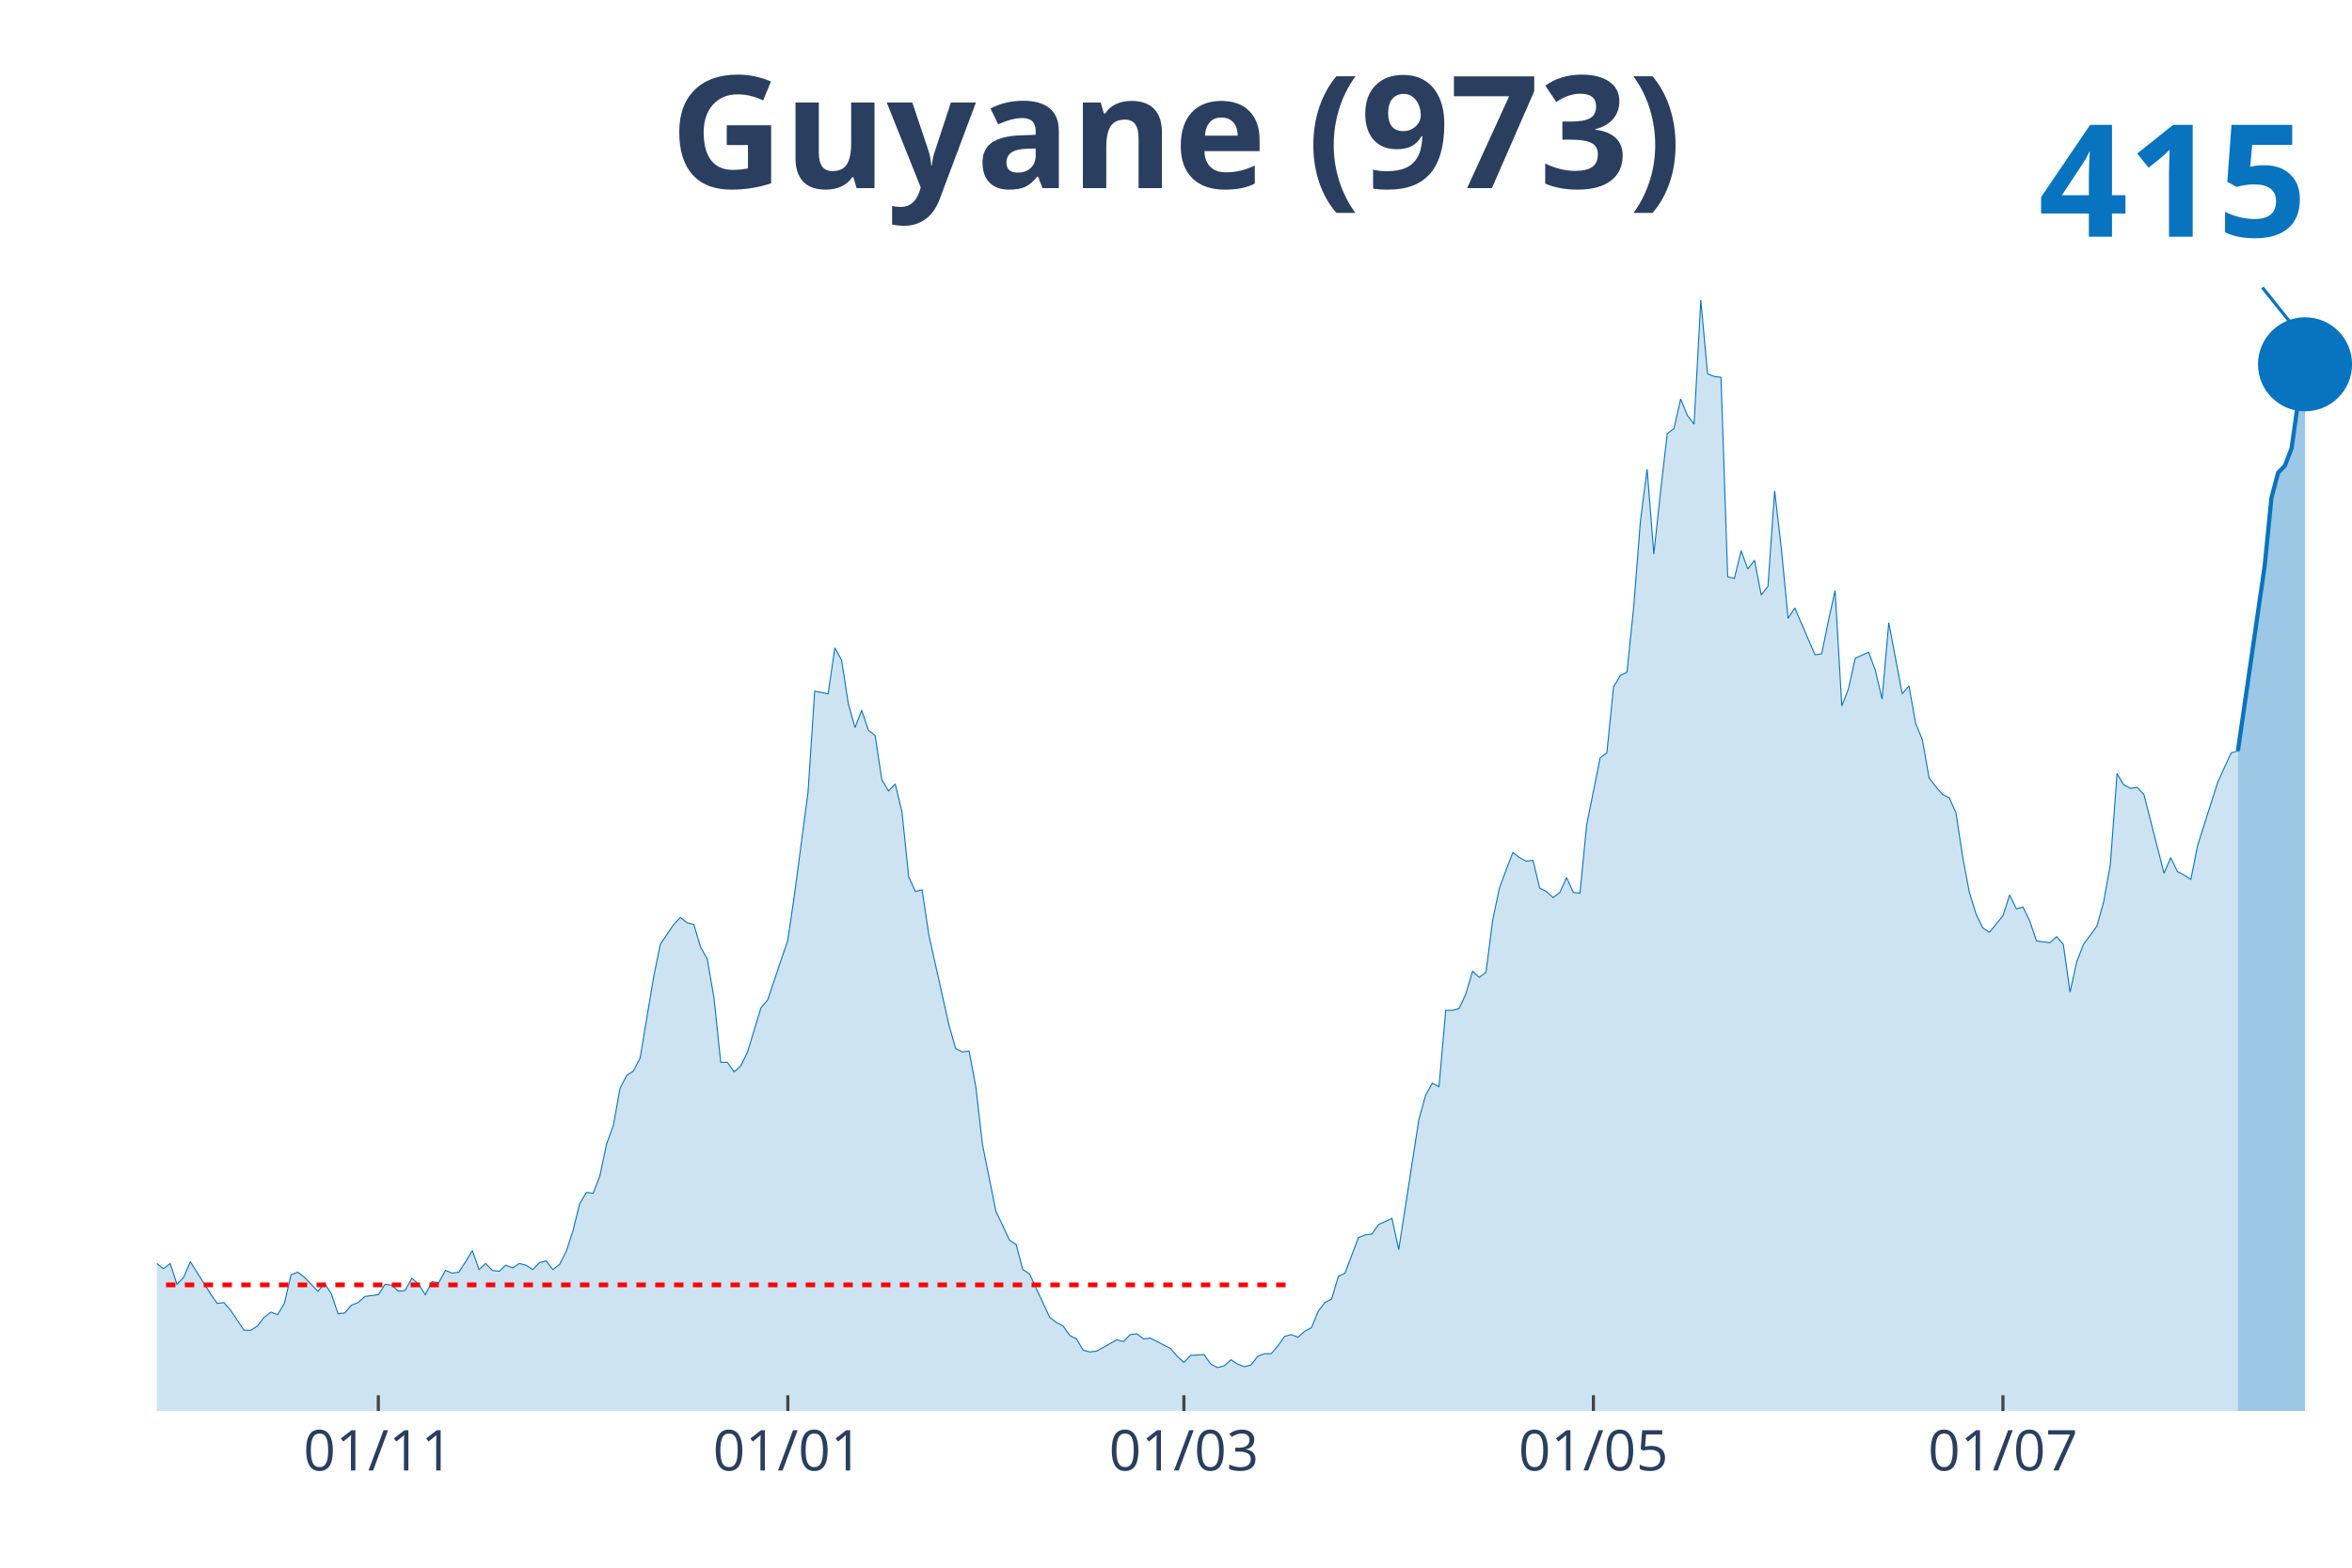
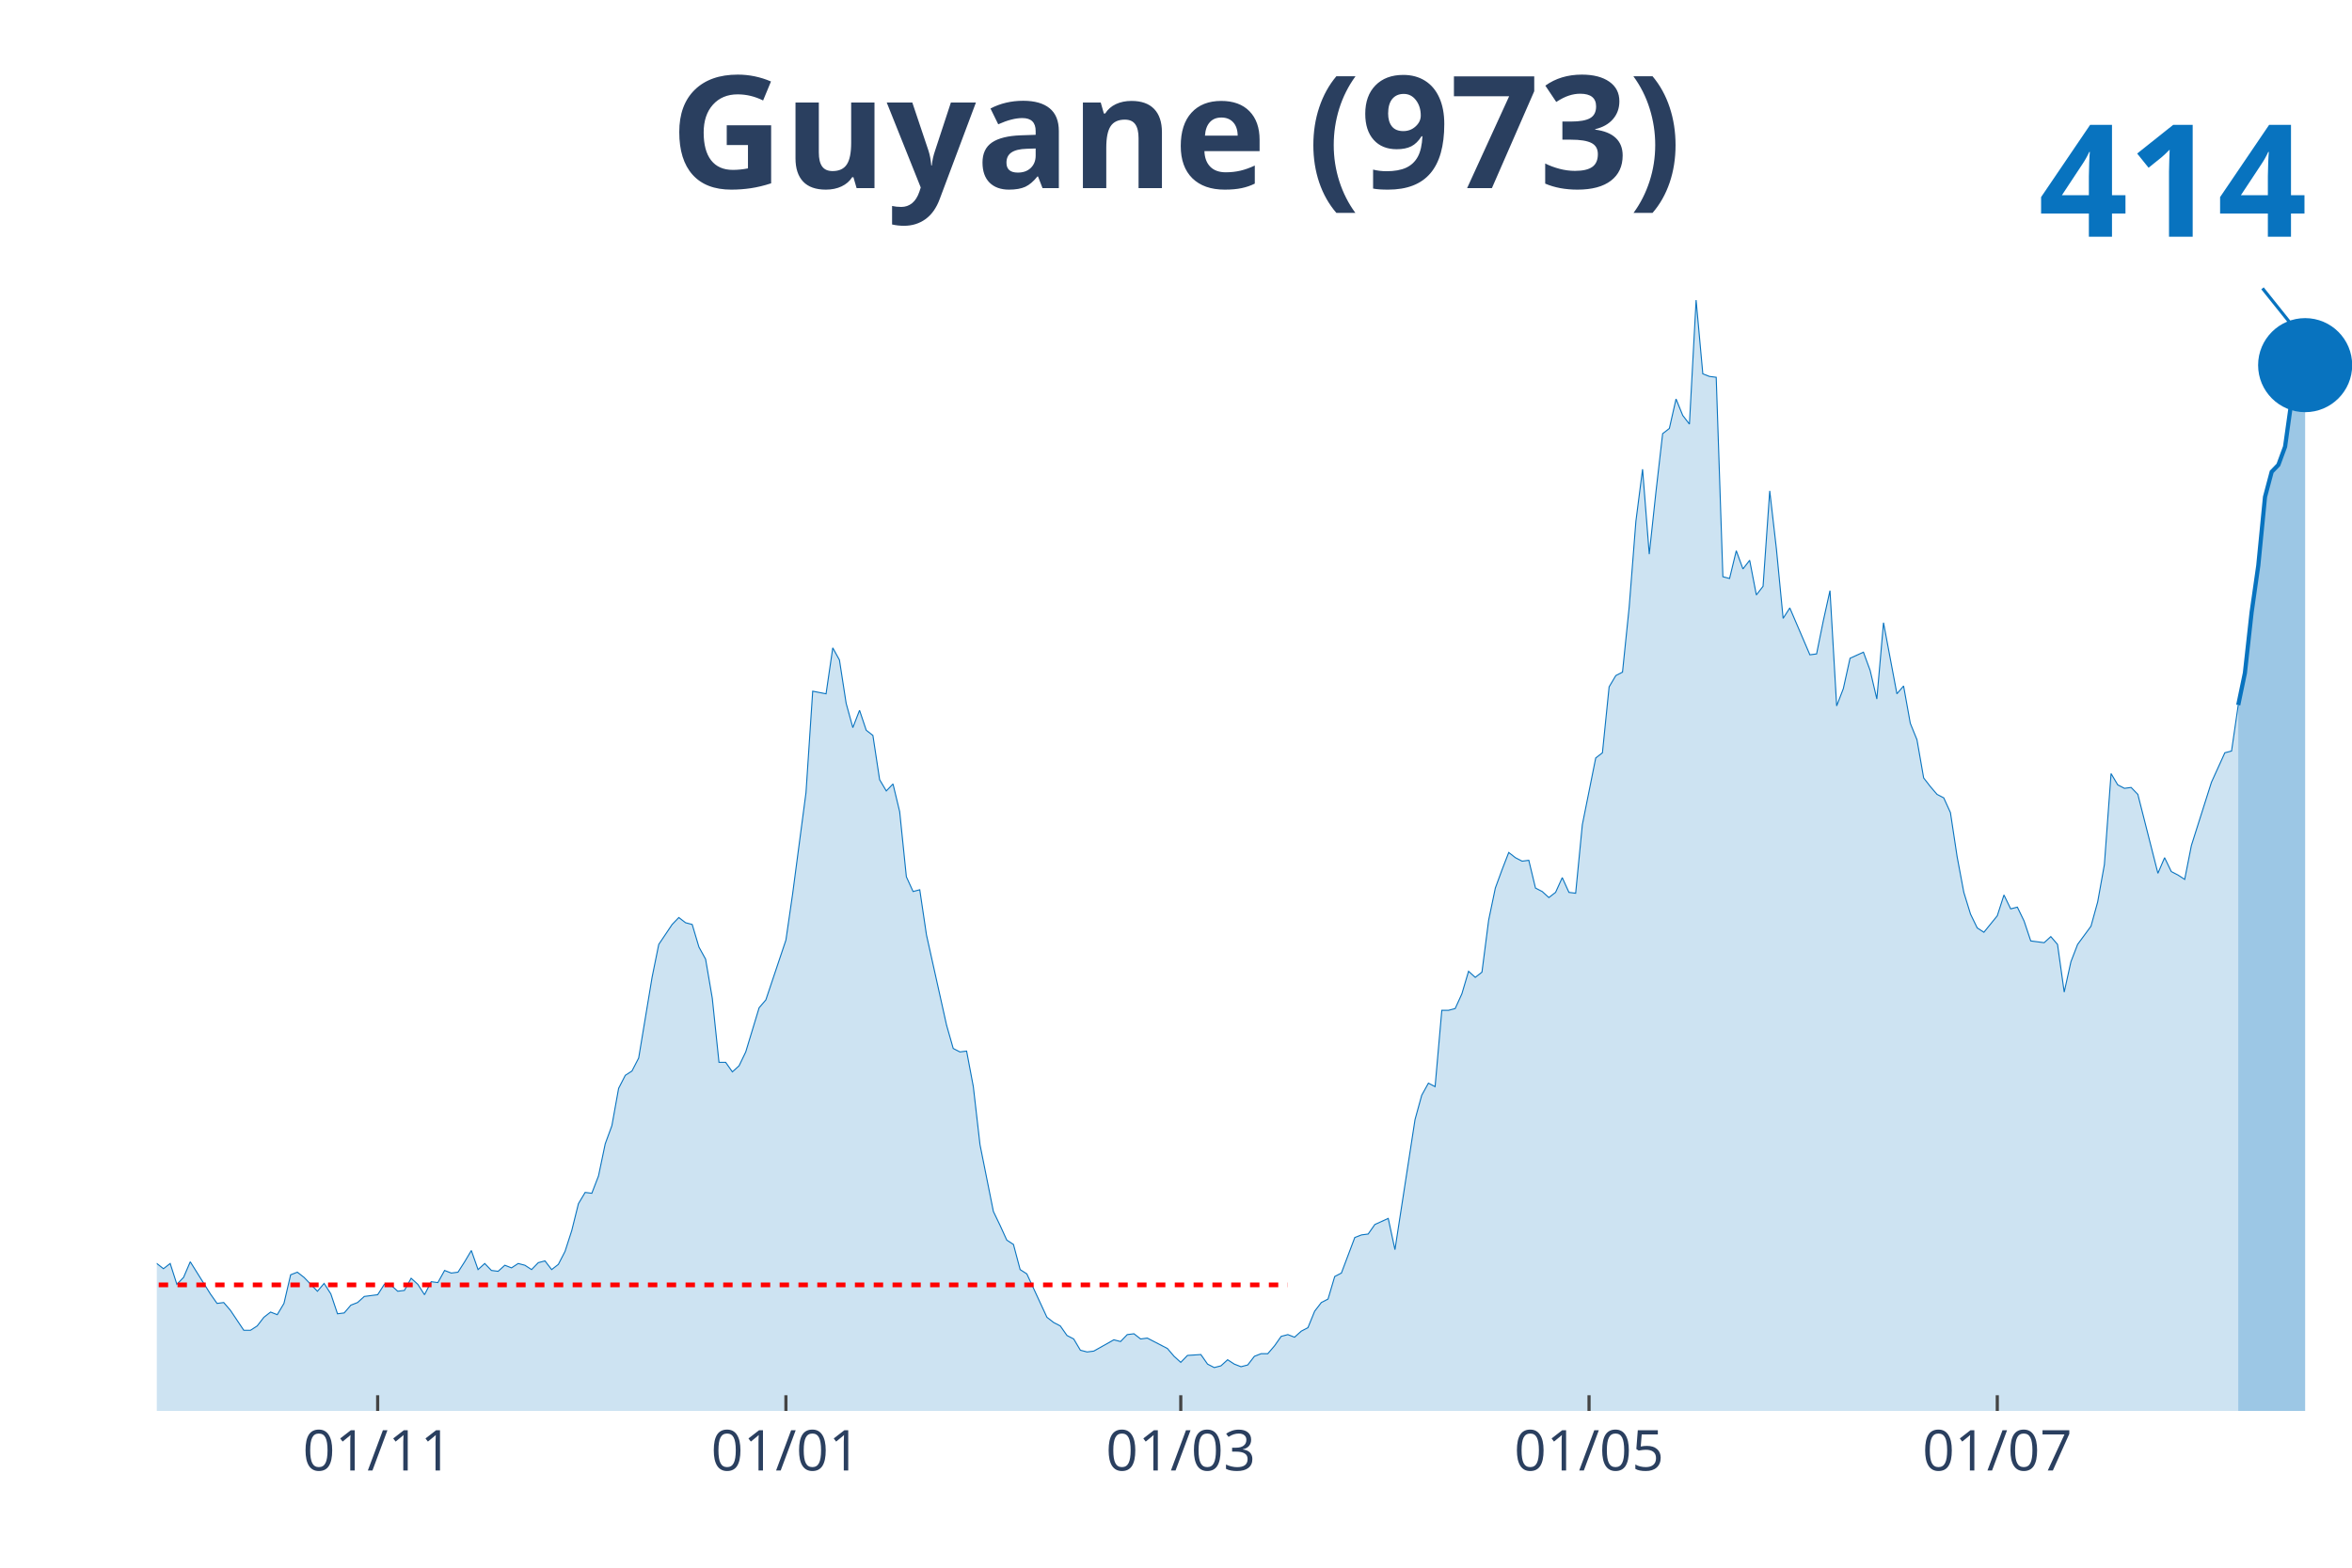
<svg xmlns="http://www.w3.org/2000/svg" class="main-svg" width="1125" height="750" style="" viewBox="0 0 750 500">
  <rect x="0" y="0" width="750" height="500" style="fill: rgb(0, 0, 0); fill-opacity: 0;" />
-   <defs id="defs-1bb7e5">
+   <defs id="defs-00f4bb">
    <g class="clips">
-       <clipPath id="clip1bb7e5xyplot" class="plotclip">
+       <clipPath id="clip00f4bbxyplot" class="plotclip">
        <rect width="700" height="380" />
      </clipPath>
-       <clipPath class="axesclip" id="clip1bb7e5x">
+       <clipPath class="axesclip" id="clip00f4bbx">
        <rect x="50" y="0" width="700" height="500" />
      </clipPath>
-       <clipPath class="axesclip" id="clip1bb7e5y">
+       <clipPath class="axesclip" id="clip00f4bby">
        <rect x="0" y="70" width="750" height="380" />
      </clipPath>
-       <clipPath class="axesclip" id="clip1bb7e5xy">
+       <clipPath class="axesclip" id="clip00f4bbxy">
        <rect x="50" y="70" width="700" height="380" />
      </clipPath>
    </g>
    <g class="gradients" />
  </defs>
  <g class="bglayer">
    <rect class="bg" x="50" y="70" width="700" height="380" style="fill: rgb(0, 0, 0); fill-opacity: 0; stroke-width: 0;" />
  </g>
  <g class="layer-below">
    <g class="imagelayer" />
    <g class="shapelayer" />
  </g>
  <g class="cartesianlayer">
    <g class="subplot xy">
      <g class="layer-subplot">
        <g class="shapelayer" />
        <g class="imagelayer" />
      </g>
      <g class="gridlayer">
        <g class="x">
-           <path class="xgrid crisp" transform="translate(120.64,0)" d="M0,70v380" style="stroke: rgb(255, 255, 255); stroke-opacity: 1; stroke-width: 1px;" />
-           <path class="xgrid crisp" transform="translate(251.22,0)" d="M0,70v380" style="stroke: rgb(255, 255, 255); stroke-opacity: 1; stroke-width: 1px;" />
-           <path class="xgrid crisp" transform="translate(377.52,0)" d="M0,70v380" style="stroke: rgb(255, 255, 255); stroke-opacity: 1; stroke-width: 1px;" />
-           <path class="xgrid crisp" transform="translate(508.1,0)" d="M0,70v380" style="stroke: rgb(255, 255, 255); stroke-opacity: 1; stroke-width: 1px;" />
-           <path class="xgrid crisp" transform="translate(638.69,0)" d="M0,70v380" style="stroke: rgb(255, 255, 255); stroke-opacity: 1; stroke-width: 1px;" />
+           <path class="xgrid crisp" transform="translate(120.43,0)" d="M0,70v380" style="stroke: rgb(255, 255, 255); stroke-opacity: 1; stroke-width: 1px;" />
+           <path class="xgrid crisp" transform="translate(250.61,0)" d="M0,70v380" style="stroke: rgb(255, 255, 255); stroke-opacity: 1; stroke-width: 1px;" />
+           <path class="xgrid crisp" transform="translate(376.52,0)" d="M0,70v380" style="stroke: rgb(255, 255, 255); stroke-opacity: 1; stroke-width: 1px;" />
+           <path class="xgrid crisp" transform="translate(506.71,0)" d="M0,70v380" style="stroke: rgb(255, 255, 255); stroke-opacity: 1; stroke-width: 1px;" />
+           <path class="xgrid crisp" transform="translate(636.89,0)" d="M0,70v380" style="stroke: rgb(255, 255, 255); stroke-opacity: 1; stroke-width: 1px;" />
        </g>
        <g class="y" />
      </g>
      <g class="zerolinelayer" />
      <path class="xlines-below" />
      <path class="ylines-below" />
      <g class="overlines-below" />
      <g class="xaxislayer-below" />
      <g class="yaxislayer-below" />
      <g class="overaxes-below" />
-       <g class="plot" transform="translate(50, 70)" clip-path="url('#clip1bb7e5xyplot')">
+       <g class="plot" transform="translate(50, 70)" clip-path="url('#clip00f4bbxyplot')">
        <g class="scatterlayer mlayer">
-           <g class="trace scatter tracea6eb37" style="stroke-miterlimit: 2;">
+           <g class="trace scatter tracee3b345" style="stroke-miterlimit: 2;">
            <g class="fills">
              <g>
-                 <path class="js-fill" d="M663.61,380L-291.13,380L-291.13,378.89L-288.99,378.89L-286.85,374.75L-274.01,333.81L-271.87,336.3L-269.72,337.96L-267.58,336.3L-265.44,339.9L-261.16,338.24L-259.02,336.03L-244.04,288.18L-241.9,266.06L-235.47,224.29L-233.33,217.38L-231.19,190.83L-229.05,125.84L-216.21,10.51L-214.07,16.59L-211.93,19.64L-209.79,42.87L-207.65,45.91L-205.5,24.61L-201.22,13.55L-199.08,30.42L-196.94,27.38L-194.8,0L-192.66,0.55L-190.52,21.57L-188.38,24.61L-186.24,46.19L-179.82,79.93L-177.68,104.54L-175.54,109.52L-173.39,126.67L-169.11,180.04L-166.97,169.81L-164.83,204.1L-162.69,209.08L-160.55,195.53L-158.41,204.66L-154.13,184.47L-151.99,199.96L-147.71,191.94L-145.57,193.87L-134.86,232.31L-132.72,237.02L-128.44,258.31L-126.3,254.72L-122.02,270.48L-119.88,275.74L-117.74,281.27L-115.6,281.27L-113.46,280.16L-111.31,290.95L-109.17,292.05L-107.03,286.52L-102.75,293.99L-100.61,295.92L-98.47,302.29L-96.33,301.18L-92.05,310.86L-89.91,308.65L-85.63,309.2L-83.49,310.58L-81.35,317.5L-79.2,311.97L-70.64,313.62L-68.5,305.05L-66.36,301.73L-64.22,307.26L-62.08,312.79L-59.94,312.52L-57.8,315.56L-55.66,312.24L-51.38,322.75L-49.24,319.16L-47.09,317.77L-44.95,322.2L-42.81,321.37L-40.67,326.35L-36.39,328.01L-34.25,333.54L-32.11,338.52L-29.97,335.75L-27.83,336.58L-25.69,336.03L-21.41,338.52L-19.27,336.86L-17.13,331.6L-14.98,334.37L-12.84,331.6L-10.7,330.77L-8.56,327.45L-6.42,328.01L-4.28,332.43L-2.14,334.64L0,332.98L2.14,334.64L4.28,332.98L6.42,339.62L8.56,337.41L10.7,332.43L17.13,342.66L19.27,345.71L21.41,345.43L23.55,347.92L27.83,354.28L29.97,354.28L32.11,352.9L34.25,350.13L36.39,348.47L38.53,349.3L40.67,345.71L42.81,336.58L44.95,335.75L47.09,337.41L51.38,341.83L53.52,339.34L55.66,342.66L57.8,349.02L59.94,348.75L62.08,346.26L64.22,345.43L66.36,343.49L70.64,342.94L72.78,339.62L74.92,339.9L77.06,341.83L79.2,341.56L81.35,337.69L83.49,339.62L85.63,342.94L87.77,338.79L89.91,339.07L92.05,335.2L94.19,336.03L96.33,335.75L98.47,332.43L100.61,328.84L102.75,334.92L104.89,332.98L107.03,335.2L109.17,335.47L111.31,333.54L113.46,334.37L115.6,332.98L117.74,333.54L119.88,334.92L122.02,332.71L124.16,332.15L126.3,334.92L128.44,333.26L130.58,329.11L132.72,322.47L134.86,313.9L137,310.31L139.14,310.58L141.28,305.05L143.43,294.82L145.57,289.01L147.71,277.12L149.85,272.97L151.99,271.59L154.13,267.44L158.41,241.72L160.55,231.21L164.83,224.85L166.97,222.63L169.11,224.29L171.25,224.85L173.39,232.04L175.54,235.91L177.68,248.36L179.82,268.82L181.96,268.82L184.1,271.86L186.24,269.93L188.38,265.5L192.66,251.4L194.8,248.91L201.22,229.83L203.36,215.17L207.65,182.81L209.79,150.45L214.07,151.28L216.21,136.62L218.35,140.49L220.49,154.32L222.63,162.07L224.77,156.54L226.91,162.9L229.05,164.56L231.19,178.66L233.33,182.26L235.47,180.04L237.61,188.89L239.76,209.64L241.9,214.34L244.04,213.78L246.18,228.17L252.6,256.93L254.74,264.4L256.88,265.5L259.02,265.23L261.16,276.56L263.3,295.09L267.58,316.39L269.72,320.82L271.87,325.52L274.01,326.9L276.15,334.92L278.29,336.3L284.71,350.13L286.85,351.79L288.99,352.9L291.13,355.94L293.27,357.05L295.41,360.64L297.55,361.19L299.69,360.92L306.12,357.32L308.26,357.87L310.4,355.66L312.54,355.39L314.68,357.05L316.82,356.77L323.24,360.09L325.38,362.58L327.52,364.51L329.66,362.3L333.94,362.02L336.09,365.07L338.23,366.17L340.37,365.62L342.51,363.68L344.65,365.07L346.79,365.9L348.93,365.34L351.07,362.58L353.21,361.75L355.35,361.75L357.49,359.26L359.63,356.22L361.77,355.66L363.91,356.49L366.06,354.56L368.2,353.45L370.34,348.2L372.48,345.43L374.62,344.32L376.76,337.13L378.9,336.03L383.18,324.69L385.32,323.86L387.46,323.58L389.6,320.54L393.88,318.6L396.02,328.56L402.45,287.07L404.59,279.33L406.73,275.46L408.87,276.56L411.01,252.23L413.15,252.23L415.29,251.67L417.43,246.97L419.57,239.78L421.71,241.72L423.85,240.06L425.99,223.46L428.13,213.23L430.28,207.42L432.42,201.89L434.56,203.55L436.7,204.66L438.84,204.38L440.98,213.23L443.12,214.34L445.26,216.27L447.4,214.61L449.54,209.91L451.68,214.61L453.82,214.89L455.96,193.04L460.24,171.75L462.39,170.09L464.53,149.07L466.67,145.47L468.81,144.37L470.95,123.62L473.09,96.24L475.23,79.65L477.37,106.75L479.51,86.84L481.65,68.31L483.79,66.65L485.93,57.25L488.07,62.5L490.21,65.27L492.35,25.72L494.5,49.23L496.64,50.06L498.78,50.33L500.92,113.94L503.06,114.5L505.2,105.65L507.34,111.46L509.48,108.69L511.62,119.75L513.76,116.99L515.9,86.56L518.04,105.09L520.18,127.22L522.32,123.9L526.61,133.86L528.75,138.84L530.89,138.56L533.03,128.05L535.17,118.37L537.31,155.15L539.45,149.62L541.59,139.94L545.87,138.01L548.01,143.81L550.15,152.94L552.29,128.6L556.57,151.28L558.72,148.79L560.86,160.68L563,165.94L565.14,178.11L567.28,180.87L569.42,183.36L571.56,184.47L573.7,189.17L575.84,203.28L577.98,214.61L580.12,221.53L582.26,225.95L584.4,227.34L588.69,222.08L590.83,215.44L592.97,219.87L595.11,219.32L597.25,223.74L599.39,230.1L603.67,230.66L605.81,228.72L607.95,231.21L610.09,246.42L612.23,236.74L614.37,231.21L618.65,225.4L620.8,217.66L622.94,205.76L625.08,176.72L627.22,180.32L629.36,181.43L631.5,181.15L633.64,183.36L640.06,208.53L642.2,203.55L644.34,207.98L646.48,209.08L648.62,210.47L650.76,199.68L657.19,179.49L659.33,174.79L661.47,170.09L663.61,169.53" style="fill: rgb(8, 115, 191); fill-opacity: 0.2; stroke-width: 0;" />
+                 <path class="js-fill" d="M663.72,380L-290.24,380L-290.24,378.89L-288.11,378.89L-285.98,374.75L-273.17,333.81L-271.04,336.3L-268.9,337.96L-266.77,336.3L-264.63,339.9L-260.37,338.24L-258.23,336.03L-243.29,288.18L-241.16,266.06L-234.76,224.29L-232.62,217.38L-230.49,190.83L-228.35,125.84L-215.55,10.51L-213.41,16.59L-211.28,19.64L-209.15,42.87L-207.01,45.91L-204.88,24.61L-200.61,13.55L-198.48,30.42L-196.34,27.38L-194.21,0L-192.07,0.55L-189.94,21.57L-187.8,24.61L-185.67,46.19L-179.27,79.93L-177.13,104.54L-175,109.52L-172.87,126.67L-168.6,180.04L-166.46,169.81L-164.33,204.1L-162.2,209.08L-160.06,195.53L-157.93,204.66L-153.66,184.47L-151.52,199.96L-147.26,191.94L-145.12,193.87L-134.45,232.31L-132.32,237.02L-128.05,258.31L-125.91,254.72L-121.65,270.48L-119.51,275.74L-117.38,281.27L-115.24,281.27L-113.11,280.16L-110.98,290.95L-108.84,292.05L-106.71,286.52L-102.44,293.99L-100.3,295.92L-98.17,302.29L-96.04,301.18L-91.77,310.86L-89.63,308.65L-85.37,309.2L-83.23,310.58L-81.1,317.5L-78.96,311.97L-70.43,313.62L-68.29,305.05L-66.16,301.73L-64.02,307.26L-61.89,312.79L-59.76,312.52L-57.62,315.56L-55.49,312.24L-51.22,322.75L-49.09,319.16L-46.95,317.77L-44.82,322.2L-42.68,321.37L-40.55,326.35L-36.28,328.01L-34.15,333.54L-32.01,338.52L-29.88,335.75L-27.74,336.58L-25.61,336.03L-21.34,338.52L-19.21,336.86L-17.07,331.6L-14.94,334.37L-12.8,331.6L-10.67,330.77L-8.54,327.45L-6.4,328.01L-4.27,332.43L-2.13,334.64L0,332.98L2.13,334.64L4.27,332.98L6.4,339.62L8.54,337.41L10.67,332.43L17.07,342.66L19.21,345.71L21.34,345.43L23.48,347.92L27.74,354.28L29.88,354.28L32.01,352.9L34.15,350.13L36.28,348.47L38.41,349.3L40.55,345.71L42.68,336.58L44.82,335.75L46.95,337.41L51.22,341.83L53.35,339.34L55.49,342.66L57.62,349.02L59.76,348.75L61.89,346.26L64.02,345.43L66.16,343.49L70.43,342.94L72.56,339.62L74.7,339.9L76.83,341.83L78.96,341.56L81.1,337.69L83.23,339.62L85.37,342.94L87.5,338.79L89.63,339.07L91.77,335.2L93.9,336.03L96.04,335.75L98.17,332.43L100.3,328.84L102.44,334.92L104.57,332.98L106.71,335.2L108.84,335.47L110.98,333.54L113.11,334.37L115.24,332.98L117.38,333.54L119.51,334.92L121.65,332.71L123.78,332.15L125.91,334.92L128.05,333.26L130.18,329.11L132.32,322.47L134.45,313.9L136.59,310.31L138.72,310.58L140.85,305.05L142.99,294.82L145.12,289.01L147.26,277.12L149.39,272.97L151.52,271.59L153.66,267.44L157.93,241.72L160.06,231.21L164.33,224.85L166.46,222.63L168.6,224.29L170.73,224.85L172.87,232.04L175,235.91L177.13,248.36L179.27,268.82L181.4,268.82L183.54,271.86L185.67,269.93L187.8,265.5L192.07,251.4L194.21,248.91L200.61,229.83L202.74,215.17L207.01,182.81L209.15,150.45L213.41,151.28L215.55,136.62L217.68,140.49L219.82,154.32L221.95,162.07L224.09,156.54L226.22,162.9L228.35,164.56L230.49,178.66L232.62,182.26L234.76,180.04L236.89,188.89L239.02,209.64L241.16,214.34L243.29,213.78L245.43,228.17L251.83,256.93L253.96,264.4L256.1,265.5L258.23,265.23L260.37,276.56L262.5,295.09L266.77,316.39L268.9,320.82L271.04,325.52L273.17,326.9L275.3,334.92L277.44,336.3L283.84,350.13L285.98,351.79L288.11,352.9L290.24,355.94L292.38,357.05L294.51,360.64L296.65,361.19L298.78,360.92L305.18,357.32L307.32,357.87L309.45,355.66L311.59,355.39L313.72,357.05L315.85,356.77L322.26,360.09L324.39,362.58L326.52,364.51L328.66,362.3L332.93,362.02L335.06,365.07L337.2,366.17L339.33,365.62L341.46,363.68L343.6,365.07L345.73,365.9L347.87,365.34L350,362.58L352.13,361.75L354.27,361.75L356.4,359.26L358.54,356.22L360.67,355.66L362.8,356.49L364.94,354.56L367.07,353.45L369.21,348.2L371.34,345.43L373.48,344.32L375.61,337.13L377.74,336.03L382.01,324.69L384.15,323.86L386.28,323.58L388.41,320.54L392.68,318.6L394.82,328.56L401.22,287.07L403.35,279.33L405.49,275.46L407.62,276.56L409.76,252.23L411.89,252.23L414.02,251.67L416.16,246.97L418.29,239.78L420.43,241.72L422.56,240.06L424.7,223.46L426.83,213.23L428.96,207.42L431.1,201.89L433.23,203.55L435.37,204.66L437.5,204.38L439.63,213.23L441.77,214.34L443.9,216.27L446.04,214.61L448.17,209.91L450.3,214.61L452.44,214.89L454.57,193.04L458.84,171.75L460.98,170.09L463.11,149.07L465.24,145.47L467.38,144.37L469.51,123.62L471.65,96.24L473.78,79.65L475.91,106.75L478.05,86.84L480.18,68.31L482.32,66.65L484.45,57.25L486.59,62.5L488.72,65.27L490.85,25.72L492.99,49.23L495.12,50.06L497.26,50.33L499.39,113.94L501.52,114.5L503.66,105.65L505.79,111.46L507.93,108.69L510.06,119.75L512.2,116.99L514.33,86.56L516.46,105.09L518.6,127.22L520.73,123.9L525,133.86L527.13,138.84L529.27,138.56L531.4,128.05L533.54,118.37L535.67,155.15L537.8,149.62L539.94,139.94L544.21,138.01L546.34,143.81L548.48,152.94L550.61,128.6L554.88,151.28L557.01,148.79L559.15,160.68L561.28,165.94L563.41,178.11L565.55,180.87L567.68,183.36L569.82,184.47L571.95,189.17L574.09,203.28L576.22,214.61L578.35,221.53L580.49,225.95L582.62,227.34L586.89,222.08L589.02,215.44L591.16,219.87L593.29,219.32L595.43,223.74L597.56,230.1L601.83,230.66L603.96,228.72L606.1,231.21L608.23,246.42L610.37,236.74L612.5,231.21L616.77,225.4L618.9,217.66L621.04,205.76L623.17,176.72L625.3,180.32L627.44,181.43L629.57,181.15L631.71,183.36L638.11,208.53L640.24,203.55L642.38,207.98L644.51,209.08L646.65,210.47L648.78,199.68L655.18,179.49L657.32,174.79L659.45,170.09L661.59,169.53L663.72,154.88" style="fill: rgb(8, 115, 191); fill-opacity: 0.2; stroke-width: 0;" />
              </g>
            </g>
            <g class="errorbars" />
            <g class="lines">
-               <path class="js-line" d="M-291.13,378.89L-288.99,378.89L-286.85,374.75L-274.01,333.81L-271.87,336.3L-269.72,337.96L-267.58,336.3L-265.44,339.9L-261.16,338.24L-259.02,336.03L-244.04,288.18L-241.9,266.06L-235.47,224.29L-233.33,217.38L-231.19,190.83L-229.05,125.84L-216.21,10.51L-214.07,16.59L-211.93,19.64L-209.79,42.87L-207.65,45.91L-205.5,24.61L-201.22,13.55L-199.08,30.42L-196.94,27.38L-194.8,0L-192.66,0.55L-190.52,21.57L-188.38,24.61L-186.24,46.19L-179.82,79.93L-177.68,104.54L-175.54,109.52L-173.39,126.67L-169.11,180.04L-166.97,169.81L-164.83,204.1L-162.69,209.08L-160.55,195.53L-158.41,204.66L-154.13,184.47L-151.99,199.96L-147.71,191.94L-145.57,193.87L-134.86,232.31L-132.72,237.02L-128.44,258.31L-126.3,254.72L-122.02,270.48L-119.88,275.74L-117.74,281.27L-115.6,281.27L-113.46,280.16L-111.31,290.95L-109.17,292.05L-107.03,286.52L-102.75,293.99L-100.61,295.92L-98.47,302.29L-96.33,301.18L-92.05,310.86L-89.91,308.65L-85.63,309.2L-83.49,310.58L-81.35,317.5L-79.2,311.97L-70.64,313.62L-68.5,305.05L-66.36,301.73L-64.22,307.26L-62.08,312.79L-59.94,312.52L-57.8,315.56L-55.66,312.24L-51.38,322.75L-49.24,319.16L-47.09,317.77L-44.95,322.2L-42.81,321.37L-40.67,326.35L-36.39,328.01L-34.25,333.54L-32.11,338.52L-29.97,335.75L-27.83,336.58L-25.69,336.03L-21.41,338.52L-19.27,336.86L-17.13,331.6L-14.98,334.37L-12.84,331.6L-10.7,330.77L-8.56,327.45L-6.42,328.01L-4.28,332.43L-2.14,334.64L0,332.98L2.14,334.64L4.28,332.98L6.42,339.62L8.56,337.41L10.7,332.43L17.13,342.66L19.27,345.71L21.41,345.43L23.55,347.92L27.83,354.28L29.97,354.28L32.11,352.9L34.25,350.13L36.39,348.47L38.53,349.3L40.67,345.71L42.81,336.58L44.95,335.75L47.09,337.41L51.38,341.83L53.52,339.34L55.66,342.66L57.8,349.02L59.94,348.75L62.08,346.26L64.22,345.43L66.36,343.49L70.64,342.94L72.78,339.62L74.92,339.9L77.06,341.83L79.2,341.56L81.35,337.69L83.49,339.62L85.63,342.94L87.77,338.79L89.91,339.07L92.05,335.2L94.19,336.03L96.33,335.75L98.47,332.43L100.61,328.84L102.75,334.92L104.89,332.98L107.03,335.2L109.17,335.47L111.31,333.54L113.46,334.37L115.6,332.98L117.74,333.54L119.88,334.92L122.02,332.71L124.16,332.15L126.3,334.92L128.44,333.26L130.58,329.11L132.72,322.47L134.86,313.9L137,310.31L139.14,310.58L141.28,305.05L143.43,294.82L145.57,289.01L147.71,277.12L149.85,272.97L151.99,271.59L154.13,267.44L158.41,241.72L160.55,231.21L164.83,224.85L166.97,222.63L169.11,224.29L171.25,224.85L173.39,232.04L175.54,235.91L177.68,248.36L179.82,268.82L181.96,268.82L184.1,271.86L186.24,269.93L188.38,265.5L192.66,251.4L194.8,248.91L201.22,229.83L203.36,215.17L207.65,182.81L209.79,150.45L214.07,151.28L216.21,136.62L218.35,140.49L220.49,154.32L222.63,162.07L224.77,156.54L226.91,162.9L229.05,164.56L231.19,178.66L233.33,182.26L235.47,180.04L237.61,188.89L239.76,209.64L241.9,214.34L244.04,213.78L246.18,228.17L252.6,256.93L254.74,264.4L256.88,265.5L259.02,265.23L261.16,276.56L263.3,295.09L267.58,316.39L269.72,320.82L271.87,325.52L274.01,326.9L276.15,334.92L278.29,336.3L284.71,350.13L286.85,351.79L288.99,352.9L291.13,355.94L293.27,357.05L295.41,360.64L297.55,361.19L299.69,360.92L306.12,357.32L308.26,357.87L310.4,355.66L312.54,355.39L314.68,357.05L316.82,356.77L323.24,360.09L325.38,362.58L327.52,364.51L329.66,362.3L333.94,362.02L336.09,365.07L338.23,366.17L340.37,365.62L342.51,363.68L344.65,365.07L346.79,365.9L348.93,365.34L351.07,362.58L353.21,361.75L355.35,361.75L357.49,359.26L359.63,356.22L361.77,355.66L363.91,356.49L366.06,354.56L368.2,353.45L370.34,348.2L372.48,345.43L374.62,344.32L376.76,337.13L378.9,336.03L383.18,324.69L385.32,323.86L387.46,323.58L389.6,320.54L393.88,318.6L396.02,328.56L402.45,287.07L404.59,279.33L406.73,275.46L408.87,276.56L411.01,252.23L413.15,252.23L415.29,251.67L417.43,246.97L419.57,239.78L421.71,241.72L423.85,240.06L425.99,223.46L428.13,213.23L430.28,207.42L432.42,201.89L434.56,203.55L436.7,204.66L438.84,204.38L440.98,213.23L443.12,214.34L445.26,216.27L447.4,214.61L449.54,209.91L451.68,214.61L453.82,214.89L455.96,193.04L460.24,171.75L462.39,170.09L464.53,149.07L466.67,145.47L468.81,144.37L470.95,123.62L473.09,96.24L475.23,79.65L477.37,106.75L479.51,86.84L481.65,68.31L483.79,66.65L485.93,57.25L488.07,62.5L490.21,65.27L492.35,25.72L494.5,49.23L496.64,50.06L498.78,50.33L500.92,113.94L503.06,114.5L505.2,105.65L507.34,111.46L509.48,108.69L511.62,119.75L513.76,116.99L515.9,86.56L518.04,105.09L520.18,127.22L522.32,123.9L526.61,133.86L528.75,138.84L530.89,138.56L533.03,128.05L535.17,118.37L537.31,155.15L539.45,149.62L541.59,139.94L545.87,138.01L548.01,143.81L550.15,152.94L552.29,128.6L556.57,151.28L558.72,148.79L560.86,160.68L563,165.94L565.14,178.11L567.28,180.87L569.42,183.36L571.56,184.47L573.7,189.17L575.84,203.28L577.98,214.61L580.12,221.53L582.26,225.95L584.4,227.34L588.69,222.08L590.83,215.44L592.97,219.87L595.11,219.32L597.25,223.74L599.39,230.1L603.67,230.66L605.81,228.72L607.95,231.21L610.09,246.42L612.23,236.74L614.37,231.21L618.65,225.4L620.8,217.66L622.94,205.76L625.08,176.72L627.22,180.32L629.36,181.43L631.5,181.15L633.64,183.36L640.06,208.53L642.2,203.55L644.34,207.98L646.48,209.08L648.62,210.47L650.76,199.68L657.19,179.49L659.33,174.79L661.47,170.09L663.61,169.53" style="vector-effect: non-scaling-stroke; fill: none; stroke: rgb(8, 115, 191); stroke-opacity: 1; stroke-width: 0.5px; opacity: 1;" />
+               <path class="js-line" d="M-290.24,378.89L-288.11,378.89L-285.98,374.75L-273.17,333.81L-271.04,336.3L-268.9,337.96L-266.77,336.3L-264.63,339.9L-260.37,338.24L-258.23,336.03L-243.29,288.18L-241.16,266.06L-234.76,224.29L-232.62,217.38L-230.49,190.83L-228.35,125.84L-215.55,10.51L-213.41,16.59L-211.28,19.64L-209.15,42.87L-207.01,45.91L-204.88,24.61L-200.61,13.55L-198.48,30.42L-196.34,27.38L-194.21,0L-192.07,0.55L-189.94,21.57L-187.8,24.61L-185.67,46.19L-179.27,79.93L-177.13,104.54L-175,109.52L-172.87,126.67L-168.6,180.04L-166.46,169.81L-164.33,204.1L-162.2,209.08L-160.06,195.53L-157.93,204.66L-153.66,184.47L-151.52,199.96L-147.26,191.94L-145.12,193.87L-134.45,232.31L-132.32,237.02L-128.05,258.31L-125.91,254.72L-121.65,270.48L-119.51,275.74L-117.38,281.27L-115.24,281.27L-113.11,280.16L-110.98,290.95L-108.84,292.05L-106.71,286.52L-102.44,293.99L-100.3,295.92L-98.17,302.29L-96.04,301.18L-91.77,310.86L-89.63,308.65L-85.37,309.2L-83.23,310.58L-81.1,317.5L-78.96,311.97L-70.43,313.62L-68.29,305.05L-66.16,301.73L-64.02,307.26L-61.89,312.79L-59.76,312.52L-57.62,315.56L-55.49,312.24L-51.22,322.75L-49.09,319.16L-46.95,317.77L-44.82,322.2L-42.68,321.37L-40.55,326.35L-36.28,328.01L-34.15,333.54L-32.01,338.52L-29.88,335.75L-27.74,336.58L-25.61,336.03L-21.34,338.52L-19.21,336.86L-17.07,331.6L-14.94,334.37L-12.8,331.6L-10.67,330.77L-8.54,327.45L-6.4,328.01L-4.27,332.43L-2.13,334.64L0,332.98L2.13,334.64L4.27,332.98L6.4,339.62L8.54,337.41L10.67,332.43L17.07,342.66L19.21,345.71L21.34,345.43L23.48,347.92L27.74,354.28L29.88,354.28L32.01,352.9L34.15,350.13L36.28,348.47L38.41,349.3L40.55,345.71L42.68,336.58L44.82,335.75L46.95,337.41L51.22,341.83L53.35,339.34L55.49,342.66L57.62,349.02L59.76,348.75L61.89,346.26L64.02,345.43L66.16,343.49L70.43,342.94L72.56,339.62L74.7,339.9L76.83,341.83L78.96,341.56L81.1,337.69L83.23,339.62L85.37,342.94L87.5,338.79L89.63,339.07L91.77,335.2L93.9,336.03L96.04,335.75L98.17,332.43L100.3,328.84L102.44,334.92L104.57,332.98L106.71,335.2L108.84,335.47L110.98,333.54L113.11,334.37L115.24,332.98L117.38,333.54L119.51,334.92L121.65,332.71L123.78,332.15L125.91,334.92L128.05,333.26L130.18,329.11L132.32,322.47L134.45,313.9L136.59,310.31L138.72,310.58L140.85,305.05L142.99,294.82L145.12,289.01L147.26,277.12L149.39,272.97L151.52,271.59L153.66,267.44L157.93,241.72L160.06,231.21L164.33,224.85L166.46,222.63L168.6,224.29L170.73,224.85L172.87,232.04L175,235.91L177.13,248.36L179.27,268.82L181.4,268.82L183.54,271.86L185.67,269.93L187.8,265.5L192.07,251.4L194.21,248.91L200.61,229.83L202.74,215.17L207.01,182.81L209.15,150.45L213.41,151.28L215.55,136.62L217.68,140.49L219.82,154.32L221.95,162.07L224.09,156.54L226.22,162.9L228.35,164.56L230.49,178.66L232.62,182.26L234.76,180.04L236.89,188.89L239.02,209.64L241.16,214.34L243.29,213.78L245.43,228.17L251.83,256.93L253.96,264.4L256.1,265.5L258.23,265.23L260.37,276.56L262.5,295.09L266.77,316.39L268.9,320.82L271.04,325.52L273.17,326.9L275.3,334.92L277.44,336.3L283.84,350.13L285.98,351.79L288.11,352.9L290.24,355.94L292.38,357.05L294.51,360.64L296.65,361.19L298.78,360.92L305.18,357.32L307.32,357.87L309.45,355.66L311.59,355.39L313.72,357.05L315.85,356.77L322.26,360.09L324.39,362.58L326.52,364.51L328.66,362.3L332.93,362.02L335.06,365.07L337.2,366.17L339.33,365.62L341.46,363.68L343.6,365.07L345.73,365.9L347.87,365.34L350,362.58L352.13,361.75L354.27,361.75L356.4,359.26L358.54,356.22L360.67,355.66L362.8,356.49L364.94,354.56L367.07,353.45L369.21,348.2L371.34,345.43L373.48,344.32L375.61,337.13L377.74,336.03L382.01,324.69L384.15,323.86L386.28,323.58L388.41,320.54L392.68,318.6L394.82,328.56L401.22,287.07L403.35,279.33L405.49,275.46L407.62,276.56L409.76,252.23L411.89,252.23L414.02,251.67L416.16,246.97L418.29,239.78L420.43,241.72L422.56,240.06L424.7,223.46L426.83,213.23L428.96,207.42L431.1,201.89L433.23,203.55L435.37,204.66L437.5,204.38L439.63,213.23L441.77,214.34L443.9,216.27L446.04,214.61L448.17,209.91L450.3,214.61L452.44,214.89L454.57,193.04L458.84,171.75L460.98,170.09L463.11,149.07L465.24,145.47L467.38,144.37L469.51,123.62L471.65,96.24L473.78,79.65L475.91,106.75L478.05,86.84L480.18,68.31L482.32,66.65L484.45,57.25L486.59,62.5L488.72,65.27L490.85,25.72L492.99,49.23L495.12,50.06L497.26,50.33L499.39,113.94L501.52,114.5L503.66,105.65L505.79,111.46L507.93,108.69L510.06,119.75L512.2,116.99L514.33,86.56L516.46,105.09L518.6,127.22L520.73,123.9L525,133.86L527.13,138.84L529.27,138.56L531.4,128.05L533.54,118.37L535.67,155.15L537.8,149.62L539.94,139.94L544.21,138.01L546.34,143.81L548.48,152.94L550.61,128.6L554.88,151.28L557.01,148.79L559.15,160.68L561.28,165.94L563.41,178.11L565.55,180.87L567.68,183.36L569.82,184.47L571.95,189.17L574.09,203.28L576.22,214.61L578.35,221.53L580.49,225.95L582.62,227.34L586.89,222.08L589.02,215.44L591.16,219.87L593.29,219.32L595.43,223.74L597.56,230.1L601.83,230.66L603.96,228.72L606.1,231.21L608.23,246.42L610.37,236.74L612.5,231.21L616.77,225.4L618.9,217.66L621.04,205.76L623.17,176.72L625.3,180.32L627.44,181.43L629.57,181.15L631.71,183.36L638.11,208.53L640.24,203.55L642.38,207.98L644.51,209.08L646.65,210.47L648.78,199.68L655.18,179.49L657.32,174.79L659.45,170.09L661.59,169.53L663.72,154.88" style="vector-effect: non-scaling-stroke; fill: none; stroke: rgb(8, 115, 191); stroke-opacity: 1; stroke-width: 0.5px; opacity: 1;" />
            </g>
            <g class="points" />
            <g class="text" />
          </g>
-           <g class="trace scatter tracee58df4" style="stroke-miterlimit: 2;">
+           <g class="trace scatter trace03f7d9" style="stroke-miterlimit: 2;">
            <g class="fills">
              <g>
-                 <path class="js-fill" d="M685.02,380L663.61,380L663.61,169.53L672.17,110.35L674.31,88.78L676.45,80.76L678.59,78.54L680.73,73.01L682.87,57.8L685.02,46.19" style="fill: rgb(8, 115, 191); fill-opacity: 0.4; stroke-width: 0;" />
+                 <path class="js-fill" d="M685.06,380L663.72,380L663.72,154.88L665.85,144.64L667.99,125.28L670.12,110.35L672.26,88.5L674.39,80.48L676.52,78.27L678.66,72.46L680.79,57.25L682.93,45.63L685.06,46.46" style="fill: rgb(8, 115, 191); fill-opacity: 0.4; stroke-width: 0;" />
              </g>
            </g>
            <g class="errorbars" />
            <g class="lines">
-               <path class="js-line" d="M663.61,169.53L672.17,110.35L674.31,88.78L676.45,80.76L678.59,78.54L680.73,73.01L682.87,57.8L685.02,46.19" style="vector-effect: non-scaling-stroke; fill: none; stroke: rgb(8, 115, 191); stroke-opacity: 1; stroke-width: 2px; opacity: 1;" />
+               <path class="js-line" d="M663.72,154.88L665.85,144.64L667.99,125.28L670.12,110.35L672.26,88.5L674.39,80.48L676.52,78.27L678.66,72.46L680.79,57.25L682.93,45.63L685.06,46.46" style="vector-effect: non-scaling-stroke; fill: none; stroke: rgb(8, 115, 191); stroke-opacity: 1; stroke-width: 2px; opacity: 1;" />
            </g>
            <g class="points" />
            <g class="text" />
          </g>
-           <g class="trace scatter trace086fac" style="stroke-miterlimit: 2; opacity: 1;">
+           <g class="trace scatter tracea5e0c5" style="stroke-miterlimit: 2; opacity: 1;">
            <g class="fills" />
            <g class="errorbars" />
            <g class="lines" />
            <g class="points">
-               <path class="point" transform="translate(685.02,46.19)" d="M15,0A15,15 0 1,1 0,-15A15,15 0 0,1 15,0Z" style="opacity: 1; stroke-width: 0px; fill: rgb(8, 115, 191); fill-opacity: 1;" />
+               <path class="point" transform="translate(685.06,46.46)" d="M15,0A15,15 0 1,1 0,-15A15,15 0 0,1 15,0Z" style="opacity: 1; stroke-width: 0px; fill: rgb(8, 115, 191); fill-opacity: 1;" />
            </g>
            <g class="text" />
          </g>
        </g>
      </g>
      <g class="overplot" />
      <path class="xlines-above crisp" style="fill: none; stroke-width: 1px; stroke: rgb(0, 0, 0); stroke-opacity: 0;" d="" />
      <path class="ylines-above crisp" style="fill: none;" d="M0,0" />
      <g class="overlines-above" />
      <g class="xaxislayer-above">
-         <path class="xtick ticks crisp" d="M0,450v-5" transform="translate(120.64,0)" style="stroke: rgb(68, 68, 68); stroke-opacity: 1; stroke-width: 1px;" />
-         <path class="xtick ticks crisp" d="M0,450v-5" transform="translate(251.22,0)" style="stroke: rgb(68, 68, 68); stroke-opacity: 1; stroke-width: 1px;" />
-         <path class="xtick ticks crisp" d="M0,450v-5" transform="translate(377.52,0)" style="stroke: rgb(68, 68, 68); stroke-opacity: 1; stroke-width: 1px;" />
-         <path class="xtick ticks crisp" d="M0,450v-5" transform="translate(508.1,0)" style="stroke: rgb(68, 68, 68); stroke-opacity: 1; stroke-width: 1px;" />
-         <path class="xtick ticks crisp" d="M0,450v-5" transform="translate(638.69,0)" style="stroke: rgb(68, 68, 68); stroke-opacity: 1; stroke-width: 1px;" />
+         <path class="xtick ticks crisp" d="M0,450v-5" transform="translate(120.43,0)" style="stroke: rgb(68, 68, 68); stroke-opacity: 1; stroke-width: 1px;" />
+         <path class="xtick ticks crisp" d="M0,450v-5" transform="translate(250.61,0)" style="stroke: rgb(68, 68, 68); stroke-opacity: 1; stroke-width: 1px;" />
+         <path class="xtick ticks crisp" d="M0,450v-5" transform="translate(376.52,0)" style="stroke: rgb(68, 68, 68); stroke-opacity: 1; stroke-width: 1px;" />
+         <path class="xtick ticks crisp" d="M0,450v-5" transform="translate(506.71,0)" style="stroke: rgb(68, 68, 68); stroke-opacity: 1; stroke-width: 1px;" />
+         <path class="xtick ticks crisp" d="M0,450v-5" transform="translate(636.89,0)" style="stroke: rgb(68, 68, 68); stroke-opacity: 1; stroke-width: 1px;" />
        <g class="xtick">
-           <text text-anchor="middle" x="0" y="469" transform="translate(120.64,0)" style="font-family: 'Open Sans', verdana, arial, sans-serif; font-size: 18px; fill: rgb(42, 63, 95); fill-opacity: 1; white-space: pre;">01/11</text>
+           <text text-anchor="middle" x="0" y="469" transform="translate(120.43,0)" style="font-family: 'Open Sans', verdana, arial, sans-serif; font-size: 18px; fill: rgb(42, 63, 95); fill-opacity: 1; white-space: pre;">01/11</text>
        </g>
        <g class="xtick">
-           <text text-anchor="middle" x="0" y="469" transform="translate(251.22,0)" style="font-family: 'Open Sans', verdana, arial, sans-serif; font-size: 18px; fill: rgb(42, 63, 95); fill-opacity: 1; white-space: pre;">01/01</text>
+           <text text-anchor="middle" x="0" y="469" transform="translate(250.61,0)" style="font-family: 'Open Sans', verdana, arial, sans-serif; font-size: 18px; fill: rgb(42, 63, 95); fill-opacity: 1; white-space: pre;">01/01</text>
        </g>
        <g class="xtick">
-           <text text-anchor="middle" x="0" y="469" transform="translate(377.52,0)" style="font-family: 'Open Sans', verdana, arial, sans-serif; font-size: 18px; fill: rgb(42, 63, 95); fill-opacity: 1; white-space: pre;">01/03</text>
+           <text text-anchor="middle" x="0" y="469" transform="translate(376.52,0)" style="font-family: 'Open Sans', verdana, arial, sans-serif; font-size: 18px; fill: rgb(42, 63, 95); fill-opacity: 1; white-space: pre;">01/03</text>
        </g>
        <g class="xtick">
-           <text text-anchor="middle" x="0" y="469" transform="translate(508.1,0)" style="font-family: 'Open Sans', verdana, arial, sans-serif; font-size: 18px; fill: rgb(42, 63, 95); fill-opacity: 1; white-space: pre;">01/05</text>
+           <text text-anchor="middle" x="0" y="469" transform="translate(506.71,0)" style="font-family: 'Open Sans', verdana, arial, sans-serif; font-size: 18px; fill: rgb(42, 63, 95); fill-opacity: 1; white-space: pre;">01/05</text>
        </g>
        <g class="xtick">
-           <text text-anchor="middle" x="0" y="469" transform="translate(638.69,0)" style="font-family: 'Open Sans', verdana, arial, sans-serif; font-size: 18px; fill: rgb(42, 63, 95); fill-opacity: 1; white-space: pre;">01/07</text>
+           <text text-anchor="middle" x="0" y="469" transform="translate(636.89,0)" style="font-family: 'Open Sans', verdana, arial, sans-serif; font-size: 18px; fill: rgb(42, 63, 95); fill-opacity: 1; white-space: pre;">01/07</text>
        </g>
      </g>
      <g class="yaxislayer-above" />
      <g class="overaxes-above" />
    </g>
  </g>
  <g class="polarlayer" />
  <g class="ternarylayer" />
  <g class="geolayer" />
  <g class="funnelarealayer" />
  <g class="pielayer" />
  <g class="treemaplayer" />
  <g class="sunburstlayer" />
  <g class="glimages" />
-   <defs id="topdefs-1bb7e5">
+   <defs id="topdefs-00f4bb">
    <g class="clips" />
  </defs>
  <g class="layer-above">
    <g class="imagelayer" />
    <g class="shapelayer">
-       <path data-index="0" fill-rule="evenodd" d="M-1153.06,409.8L411.77,409.8" clip-path="url('#clip1bb7e5xy')" style="opacity: 1; stroke: rgb(255, 0, 0); stroke-opacity: 1; fill: rgb(0, 0, 0); fill-opacity: 0; stroke-dasharray: 3px, 3px; stroke-width: 1.5px;" />
+       <path data-index="0" fill-rule="evenodd" d="M-1149.39,409.8L410.67,409.8" clip-path="url('#clip00f4bbxy')" style="opacity: 1; stroke: rgb(255, 0, 0); stroke-opacity: 1; fill: rgb(0, 0, 0); fill-opacity: 0; stroke-dasharray: 3px, 3px; stroke-width: 1.5px;" />
    </g>
  </g>
  <g class="infolayer">
    <g class="g-gtitle">
      <text class="gtitle" x="375" y="25" text-anchor="middle" dy="0.7em" style="font-family: 'Open Sans', verdana, arial, sans-serif; font-size: 50px; fill: rgb(42, 63, 95); opacity: 1; font-weight: normal; white-space: pre;">
        <tspan style="font-weight:bold">Guyane (973)</tspan>
      </text>
    </g>
    <g class="g-xtitle" />
    <g class="annotation" data-index="0" style="opacity: 1;">
-       <g class="annotation-text-g" transform="rotate(0,693.02,56.19)">
+       <g class="annotation-text-g" transform="rotate(0,693.06,56.46)">
        <g class="cursor-pointer" transform="translate(635, 20)">
          <rect class="bg" x="0.5" y="0.5" width="115" height="71" style="stroke-width: 1px; stroke: rgb(0, 0, 0); stroke-opacity: 0; fill: rgb(255, 255, 255); fill-opacity: 0.6;" />
          <text class="annotation-text" text-anchor="middle" x="57.812" y="55.5" style="font-family: 'Open Sans', verdana, arial, sans-serif; font-size: 50px; fill: rgb(8, 115, 191); fill-opacity: 1; white-space: pre;">
-             <tspan style="font-weight:bold">415 </tspan>
+             <tspan style="font-weight:bold">414 </tspan>
          </text>
        </g>
      </g>
      <g class="annotation-arrow-g" style="opacity: 1;">
-         <path d="M721.42,91.69L733.02,106.19" style="stroke-width: 1px; stroke: rgb(8, 115, 191); stroke-opacity: 1; stroke-dasharray: 0px, 0px, 18.569px, 18.569px;" />
+         <path d="M721.46,91.96L733.06,106.46" style="stroke-width: 1px; stroke: rgb(8, 115, 191); stroke-opacity: 1; stroke-dasharray: 0px, 0px, 18.569px, 18.569px;" />
      </g>
    </g>
  </g>
</svg>
